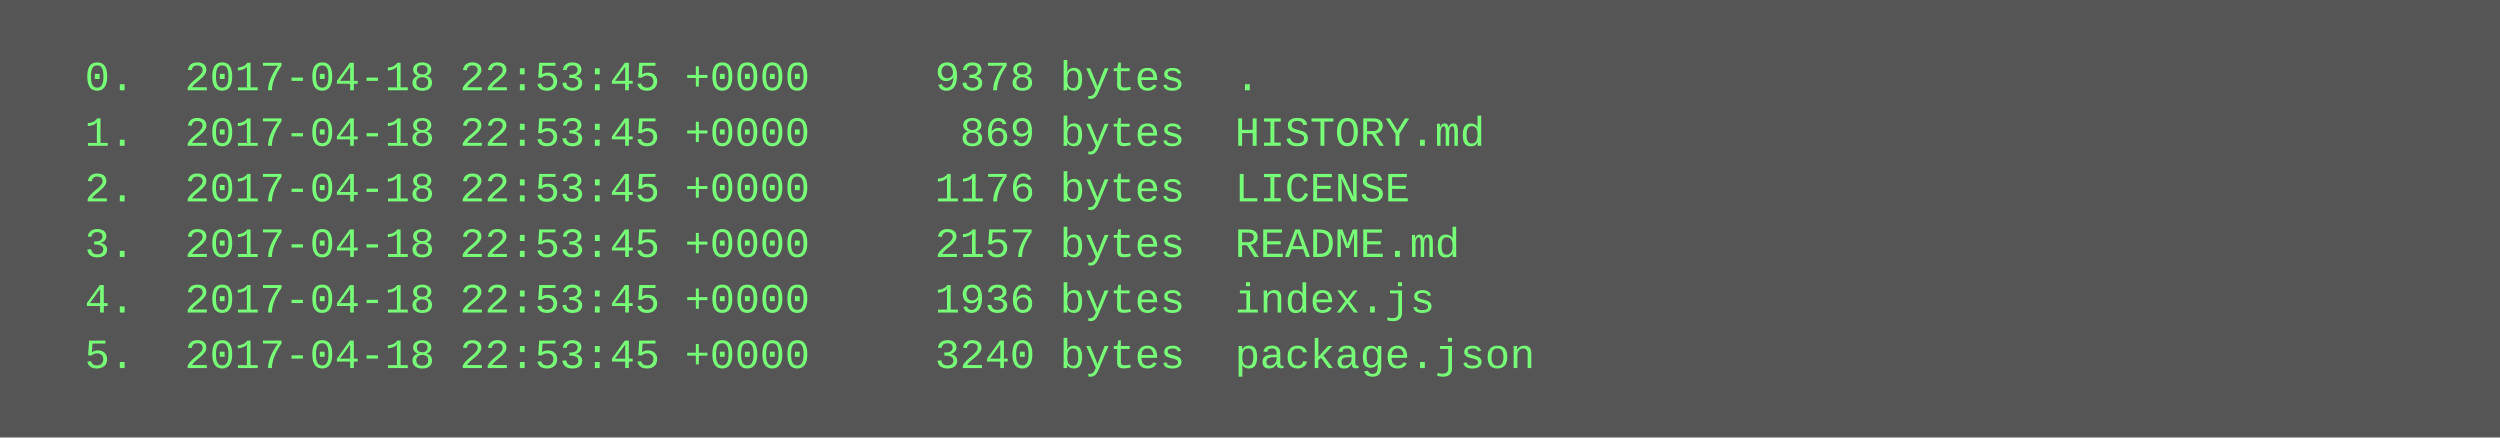
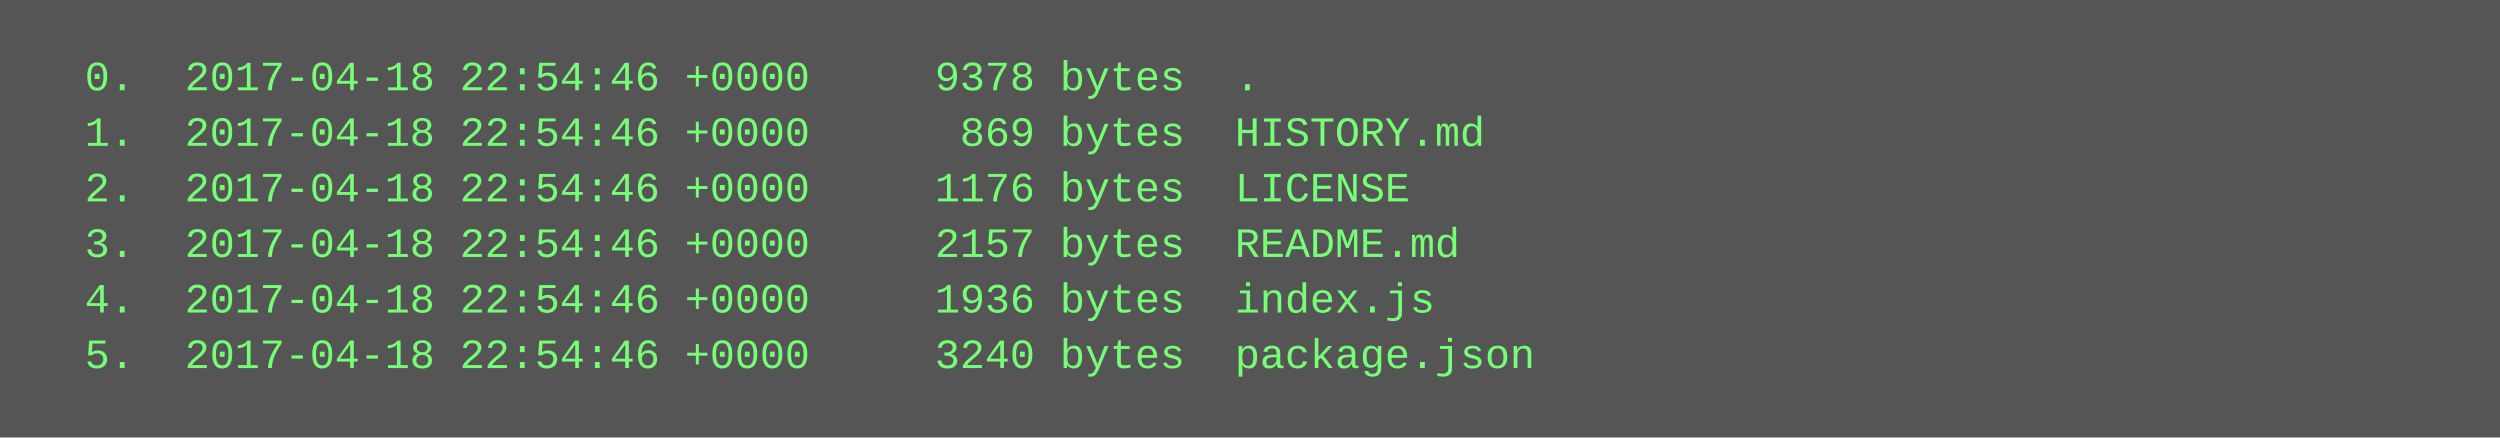
<svg xmlns="http://www.w3.org/2000/svg" height="126" width="720">
  <rect height="126" fill="#555" width="720" />
  <text fill="#7f7" font-family="Courier New" font-size="12" xml:space="preserve">
-     <tspan x="10" y="26">  0.  2017-04-18 22:53:45 +0000     9378 bytes  .</tspan>
-     <tspan x="10" y="42">  1.  2017-04-18 22:53:45 +0000      869 bytes  HISTORY.md</tspan>
-     <tspan x="10" y="58">  2.  2017-04-18 22:53:45 +0000     1176 bytes  LICENSE</tspan>
-     <tspan x="10" y="74">  3.  2017-04-18 22:53:45 +0000     2157 bytes  README.md</tspan>
-     <tspan x="10" y="90">  4.  2017-04-18 22:53:45 +0000     1936 bytes  index.js</tspan>
-     <tspan x="10" y="106">  5.  2017-04-18 22:53:45 +0000     3240 bytes  package.json</tspan>
+     <tspan x="10" y="26">  0.  2017-04-18 22:54:46 +0000     9378 bytes  .</tspan>
+     <tspan x="10" y="42">  1.  2017-04-18 22:54:46 +0000      869 bytes  HISTORY.md</tspan>
+     <tspan x="10" y="58">  2.  2017-04-18 22:54:46 +0000     1176 bytes  LICENSE</tspan>
+     <tspan x="10" y="74">  3.  2017-04-18 22:54:46 +0000     2157 bytes  README.md</tspan>
+     <tspan x="10" y="90">  4.  2017-04-18 22:54:46 +0000     1936 bytes  index.js</tspan>
+     <tspan x="10" y="106">  5.  2017-04-18 22:54:46 +0000     3240 bytes  package.json</tspan>
  </text>
</svg>
